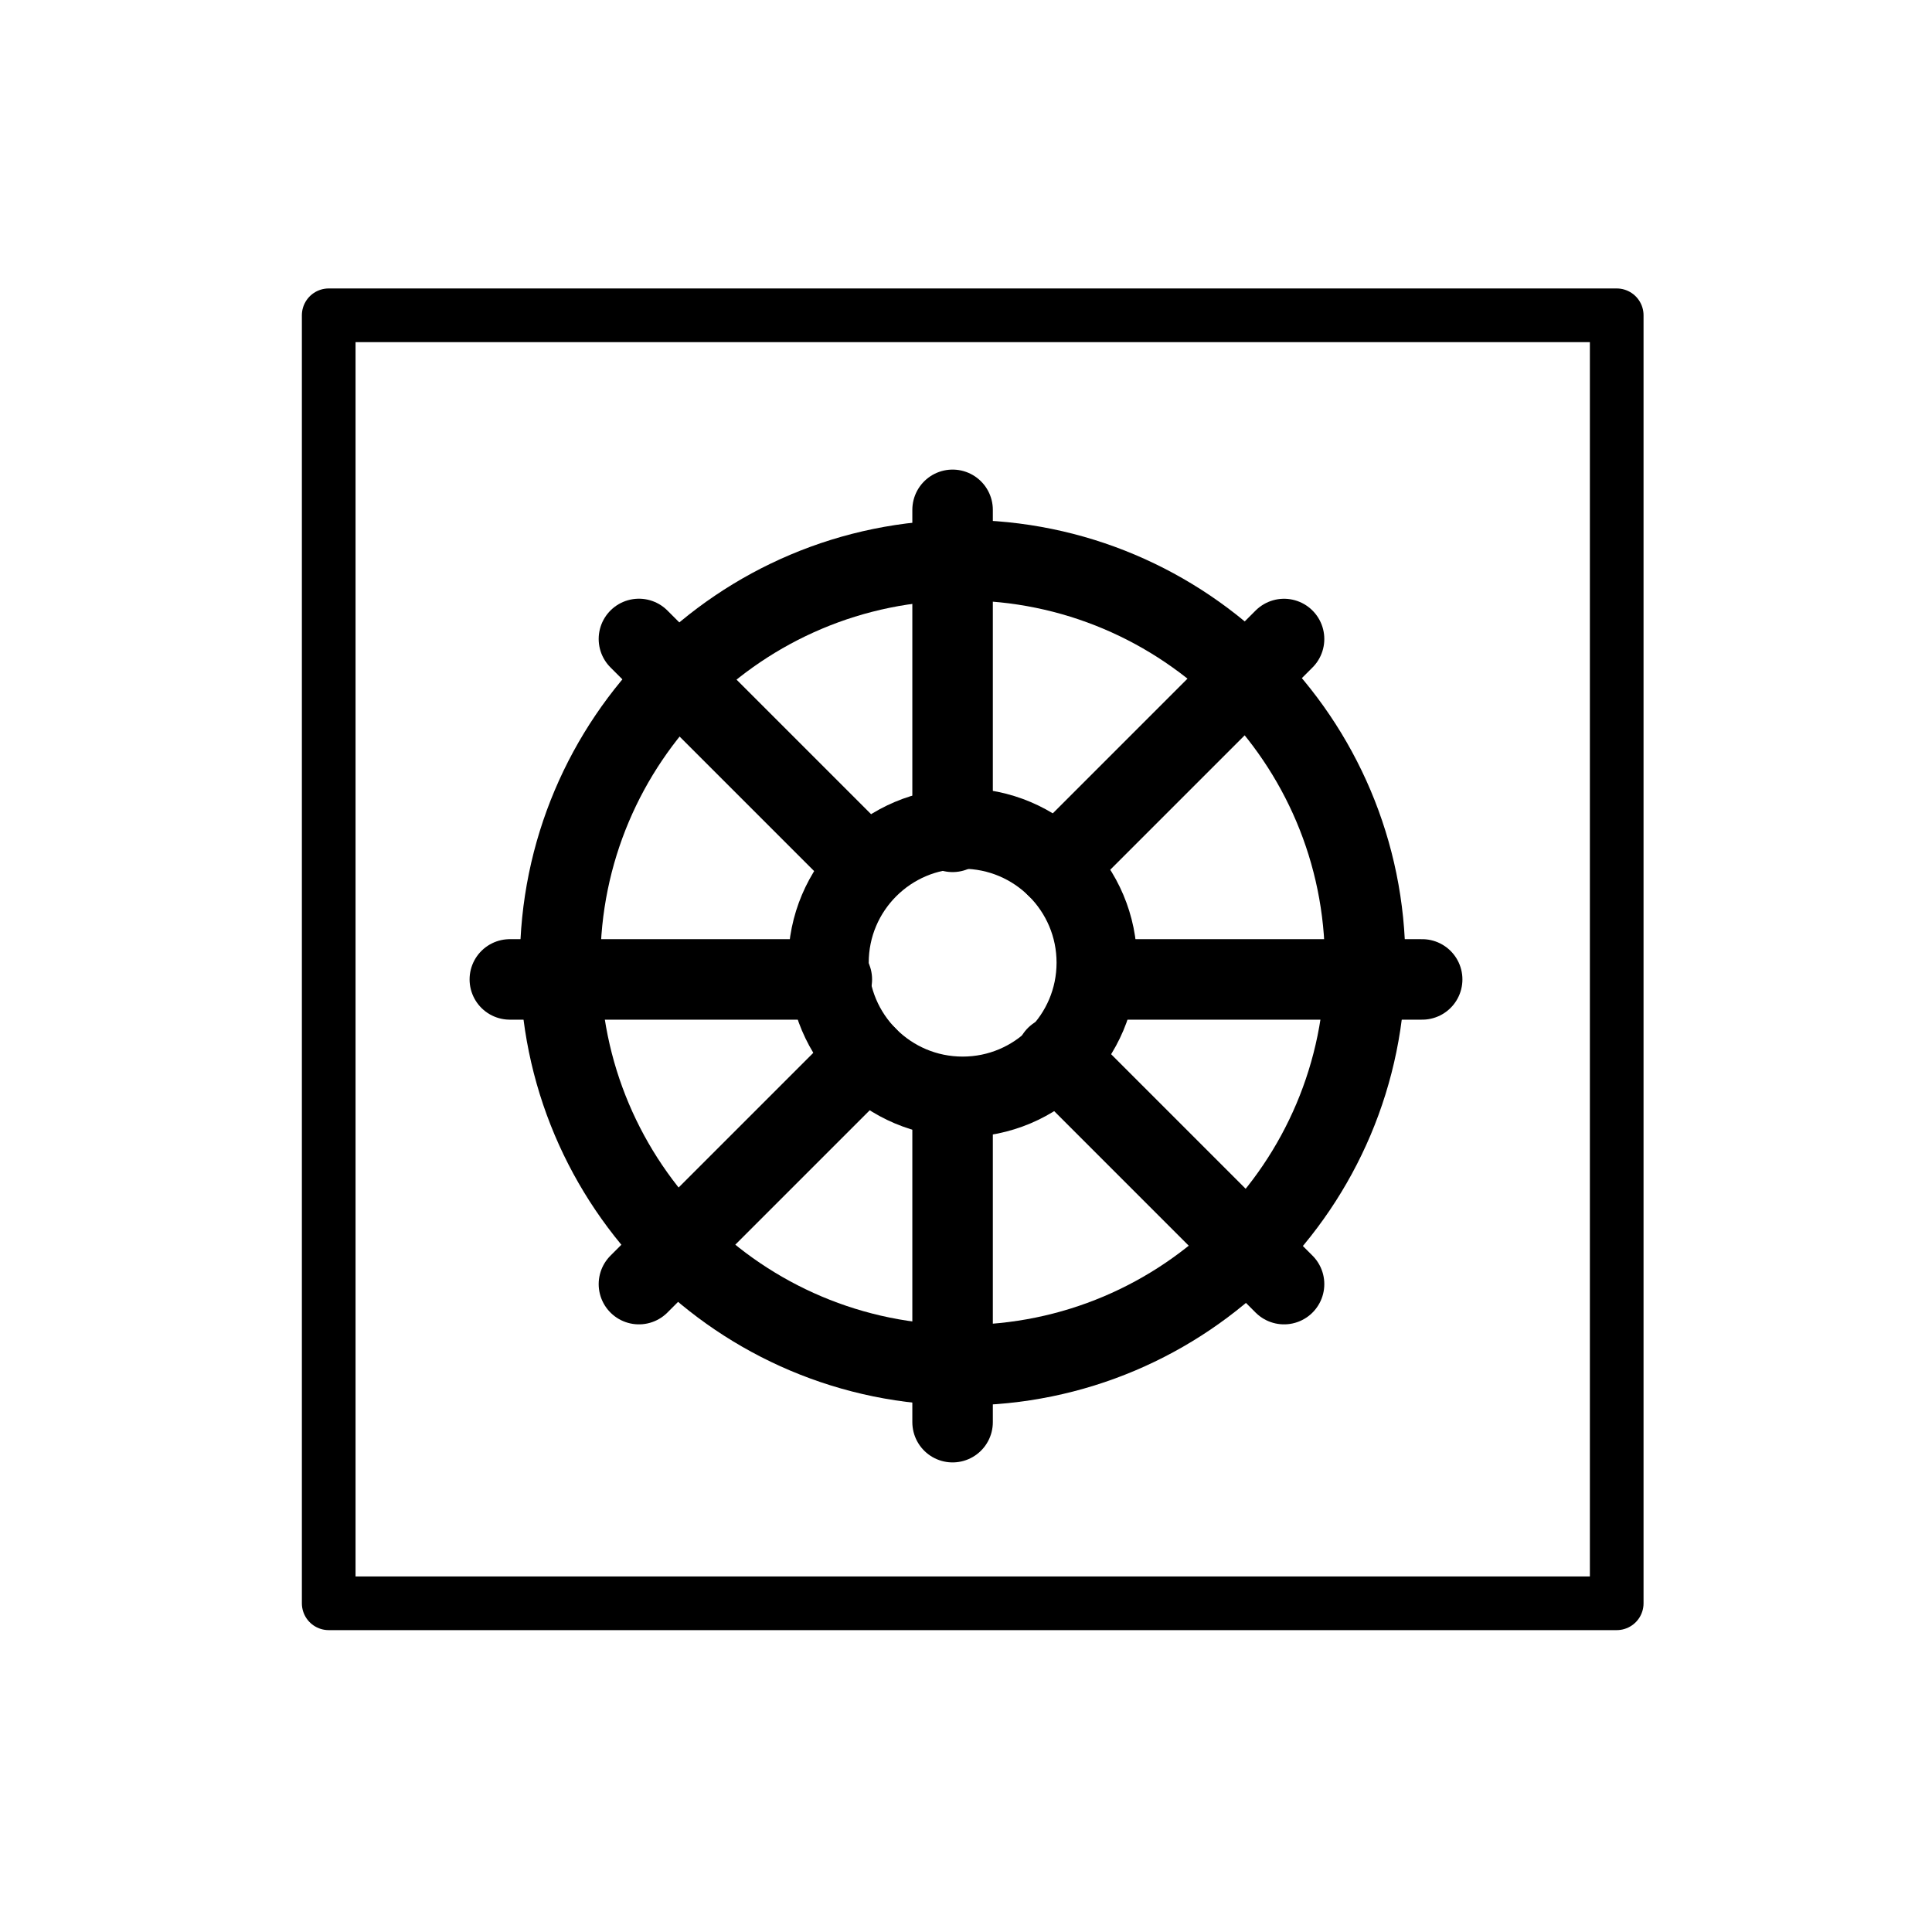
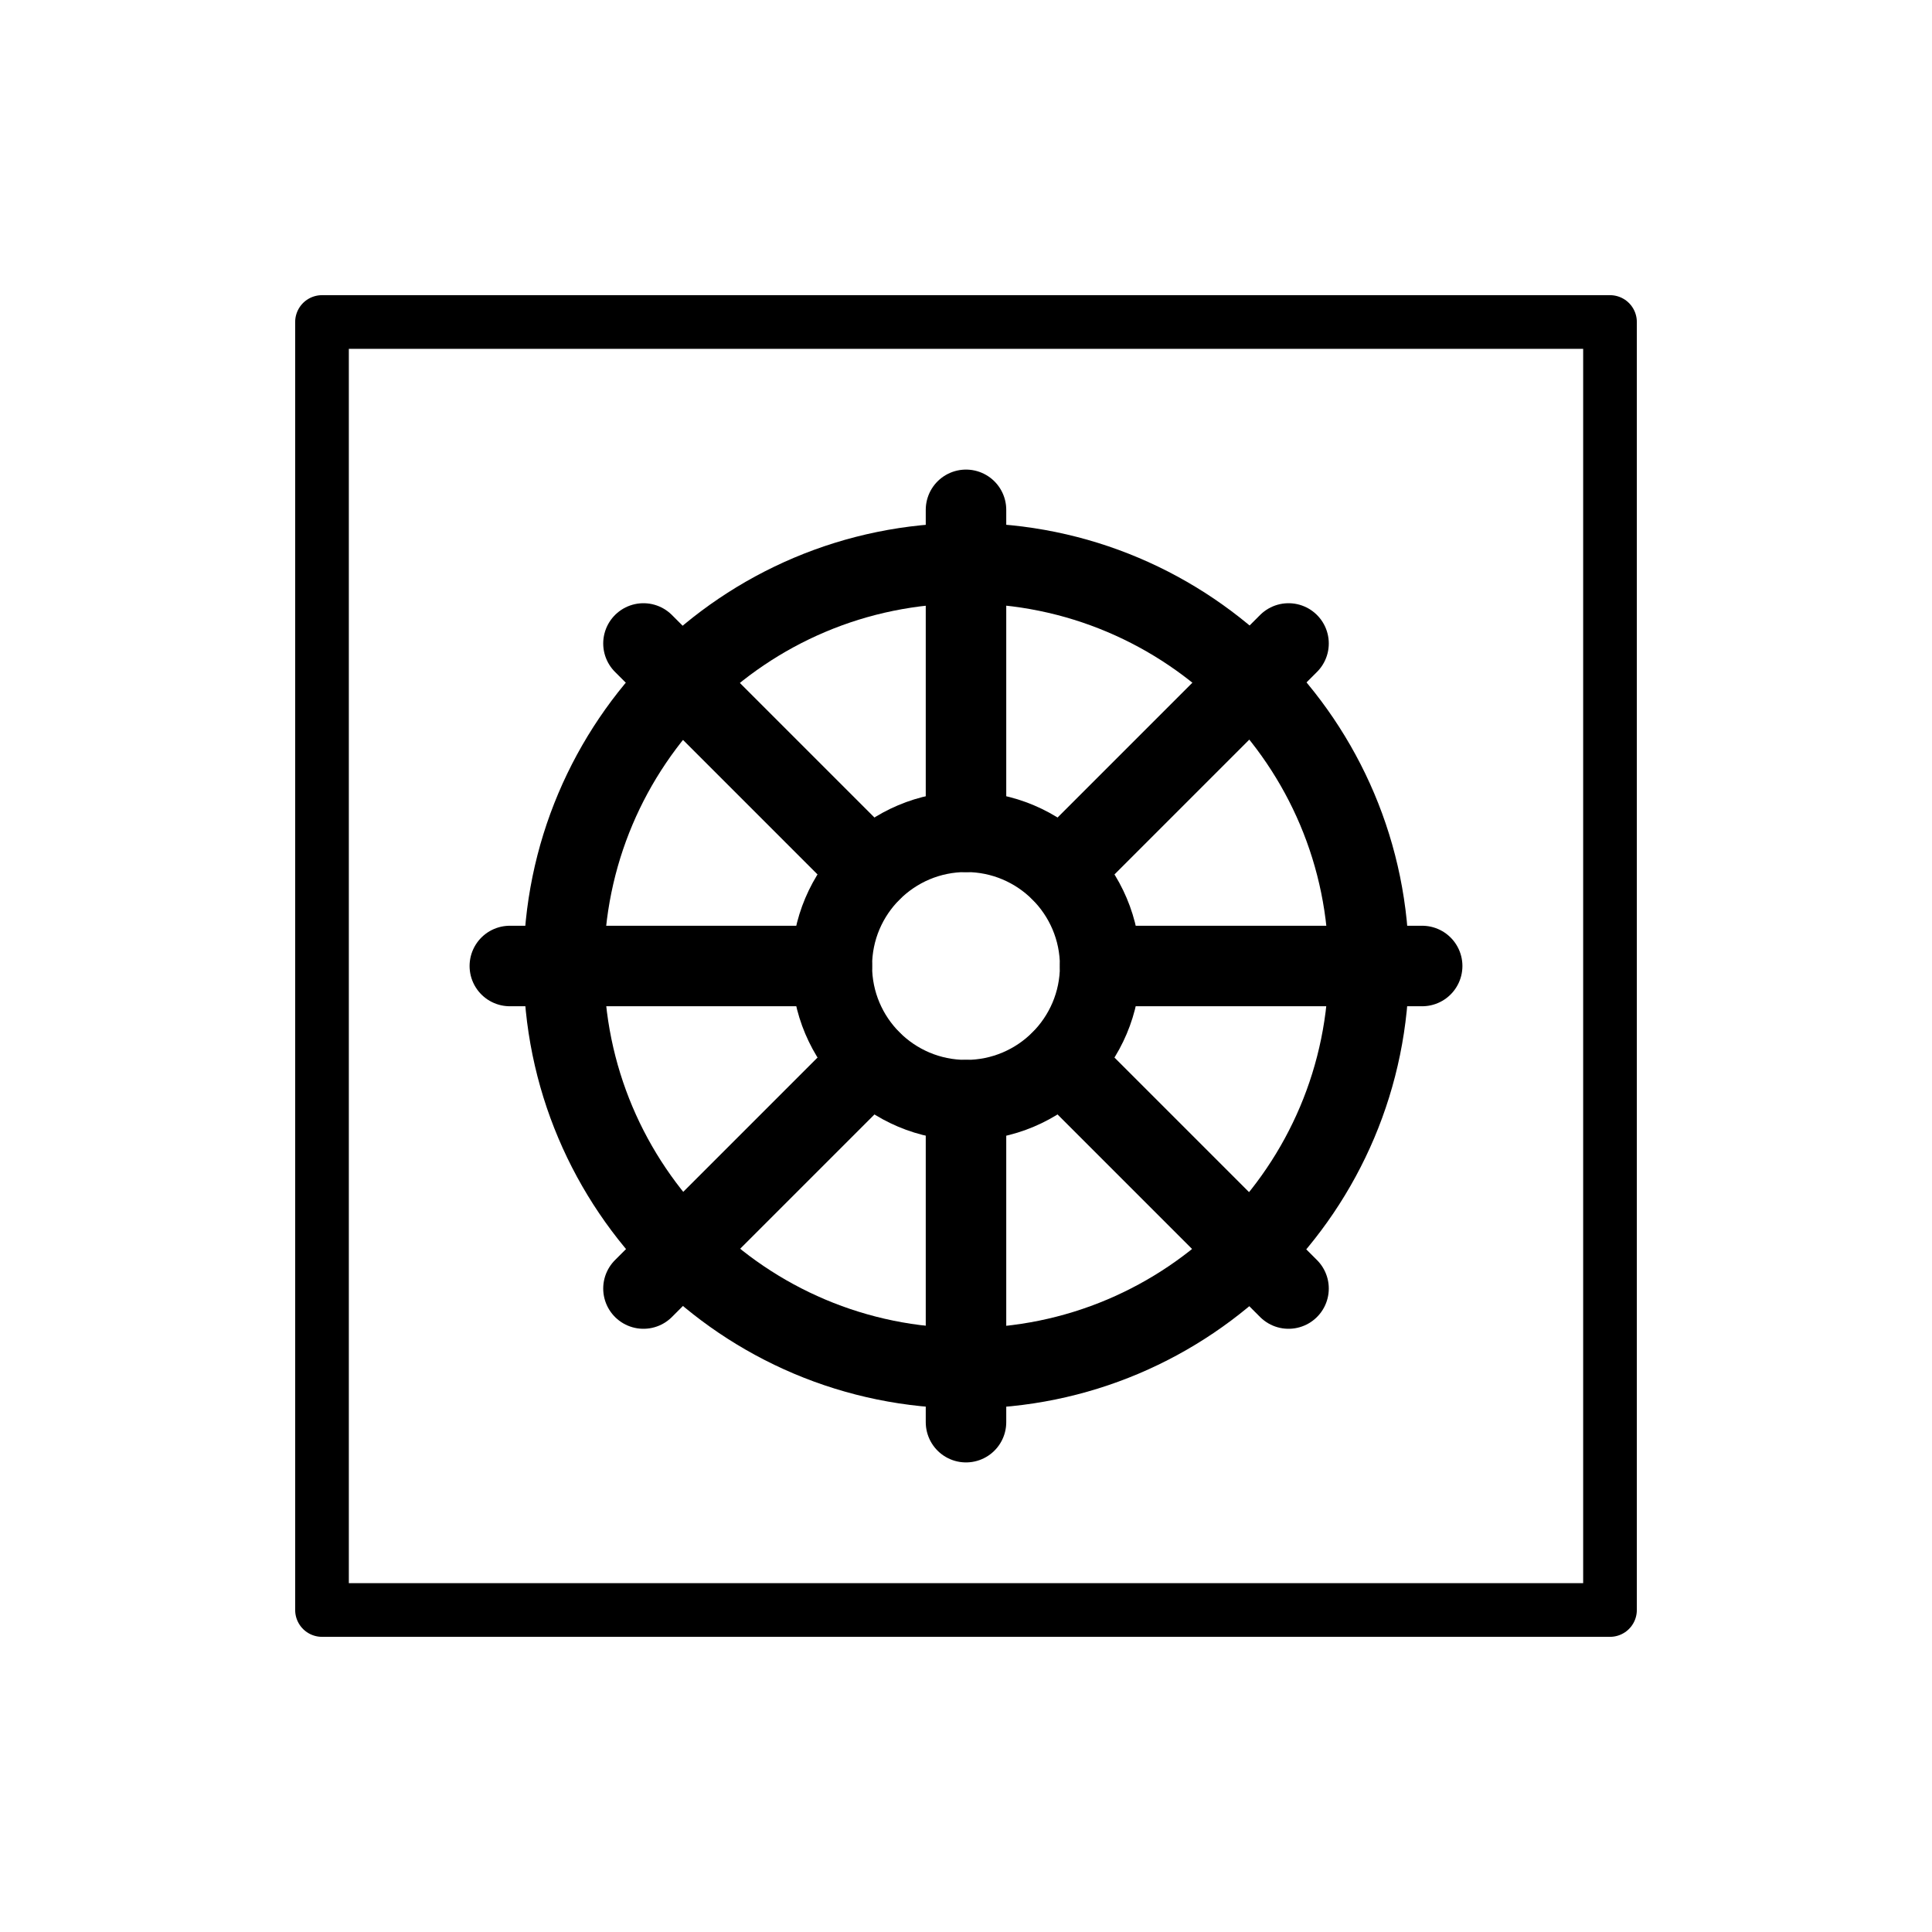
- <svg xmlns="http://www.w3.org/2000/svg" id="emoji" viewBox="0 0 72 72">
+ <svg xmlns="http://www.w3.org/2000/svg" id="emoji" viewBox="0 0 72 72" version="1.1">
  <g id="line">
-     <path fill="none" stroke="#000" stroke-linecap="round" stroke-linejoin="round" stroke-width="3" d="M50.875,35.877a15,15,0,1,1-15-15.001A15.001,15.001,0,0,1,50.875,35.877Z" />
-     <path fill="none" stroke="#000" stroke-linecap="round" stroke-linejoin="round" stroke-width="3" d="M40.875,35.877a5,5,0,1,1-5-5.001A5.001,5.001,0,0,1,40.875,35.877Z" />
-     <line x1="35.5" x2="35.5" y1="31" y2="19" fill="none" stroke="#000" stroke-linecap="round" stroke-linejoin="round" stroke-width="3" />
-     <line x1="35.5" x2="35.5" y1="53" y2="41" fill="none" stroke="#000" stroke-linecap="round" stroke-linejoin="round" stroke-width="3" />
-     <line x1="32.298" x2="23.811" y1="32.299" y2="23.812" fill="none" stroke="#000" stroke-linecap="round" stroke-linejoin="round" stroke-width="3" />
-     <line x1="47.853" x2="39.368" y1="47.855" y2="39.369" fill="none" stroke="#000" stroke-linecap="round" stroke-linejoin="round" stroke-width="3" />
-     <line x1="31" x2="19" y1="36.5" y2="36.5" fill="none" stroke="#000" stroke-linecap="round" stroke-linejoin="round" stroke-width="3" />
-     <line x1="53" x2="41" y1="36.5" y2="36.5" fill="none" stroke="#000" stroke-linecap="round" stroke-linejoin="round" stroke-width="3" />
-     <line x1="32.298" x2="23.811" y1="39.369" y2="47.855" fill="none" stroke="#000" stroke-linecap="round" stroke-linejoin="round" stroke-width="3" />
-     <line x1="47.853" x2="39.368" y1="23.814" y2="32.299" fill="none" stroke="#000" stroke-linecap="round" stroke-linejoin="round" stroke-width="3" />
-     <rect x="12.25" y="11.75" width="48" height="48" fill="none" stroke="#000" stroke-linecap="round" stroke-linejoin="round" stroke-width="2" />
+     <path fill="none" stroke="#000" stroke-linecap="round" stroke-linejoin="round" stroke-width="3" d="m51.01 35.99a15 15 0 1 1-15-15 15 15 0 0 1 15 15z" />
+     <path fill="none" stroke="#000" stroke-linecap="round" stroke-linejoin="round" stroke-width="3" d="m41 36a5 5 0 1 1-5-5.001 5.001 5.001 0 0 1 5 5.001z" />
+     <line x1="36" x2="36" y1="31" y2="19" fill="none" stroke="#000" stroke-linecap="round" stroke-linejoin="round" stroke-width="3" />
+     <line x1="36" x2="36" y1="53" y2="41" fill="none" stroke="#000" stroke-linecap="round" stroke-linejoin="round" stroke-width="3" />
+     <rect x="12" y="12" width="48" height="48" fill="none" stroke="#000" stroke-linecap="round" stroke-linejoin="round" stroke-width="2" />
+     <line x1="41" x2="53" y1="36" y2="36" fill="none" stroke="#000" stroke-linecap="round" stroke-linejoin="round" stroke-width="3" />
+     <line x1="19" x2="31" y1="36" y2="36" fill="none" stroke="#000" stroke-linecap="round" stroke-linejoin="round" stroke-width="3" />
+     <line x1="39.54" x2="48.02" y1="32.46" y2="23.98" fill="none" stroke="#000" stroke-linecap="round" stroke-linejoin="round" stroke-width="3" />
+     <line x1="23.98" x2="32.46" y1="48.02" y2="39.54" fill="none" stroke="#000" stroke-linecap="round" stroke-linejoin="round" stroke-width="3" />
+     <line x1="32.46" x2="23.98" y1="32.46" y2="23.98" fill="none" stroke="#000" stroke-linecap="round" stroke-linejoin="round" stroke-width="3" />
+     <line x1="48.02" x2="39.54" y1="48.02" y2="39.54" fill="none" stroke="#000" stroke-linecap="round" stroke-linejoin="round" stroke-width="3" />
  </g>
</svg>
